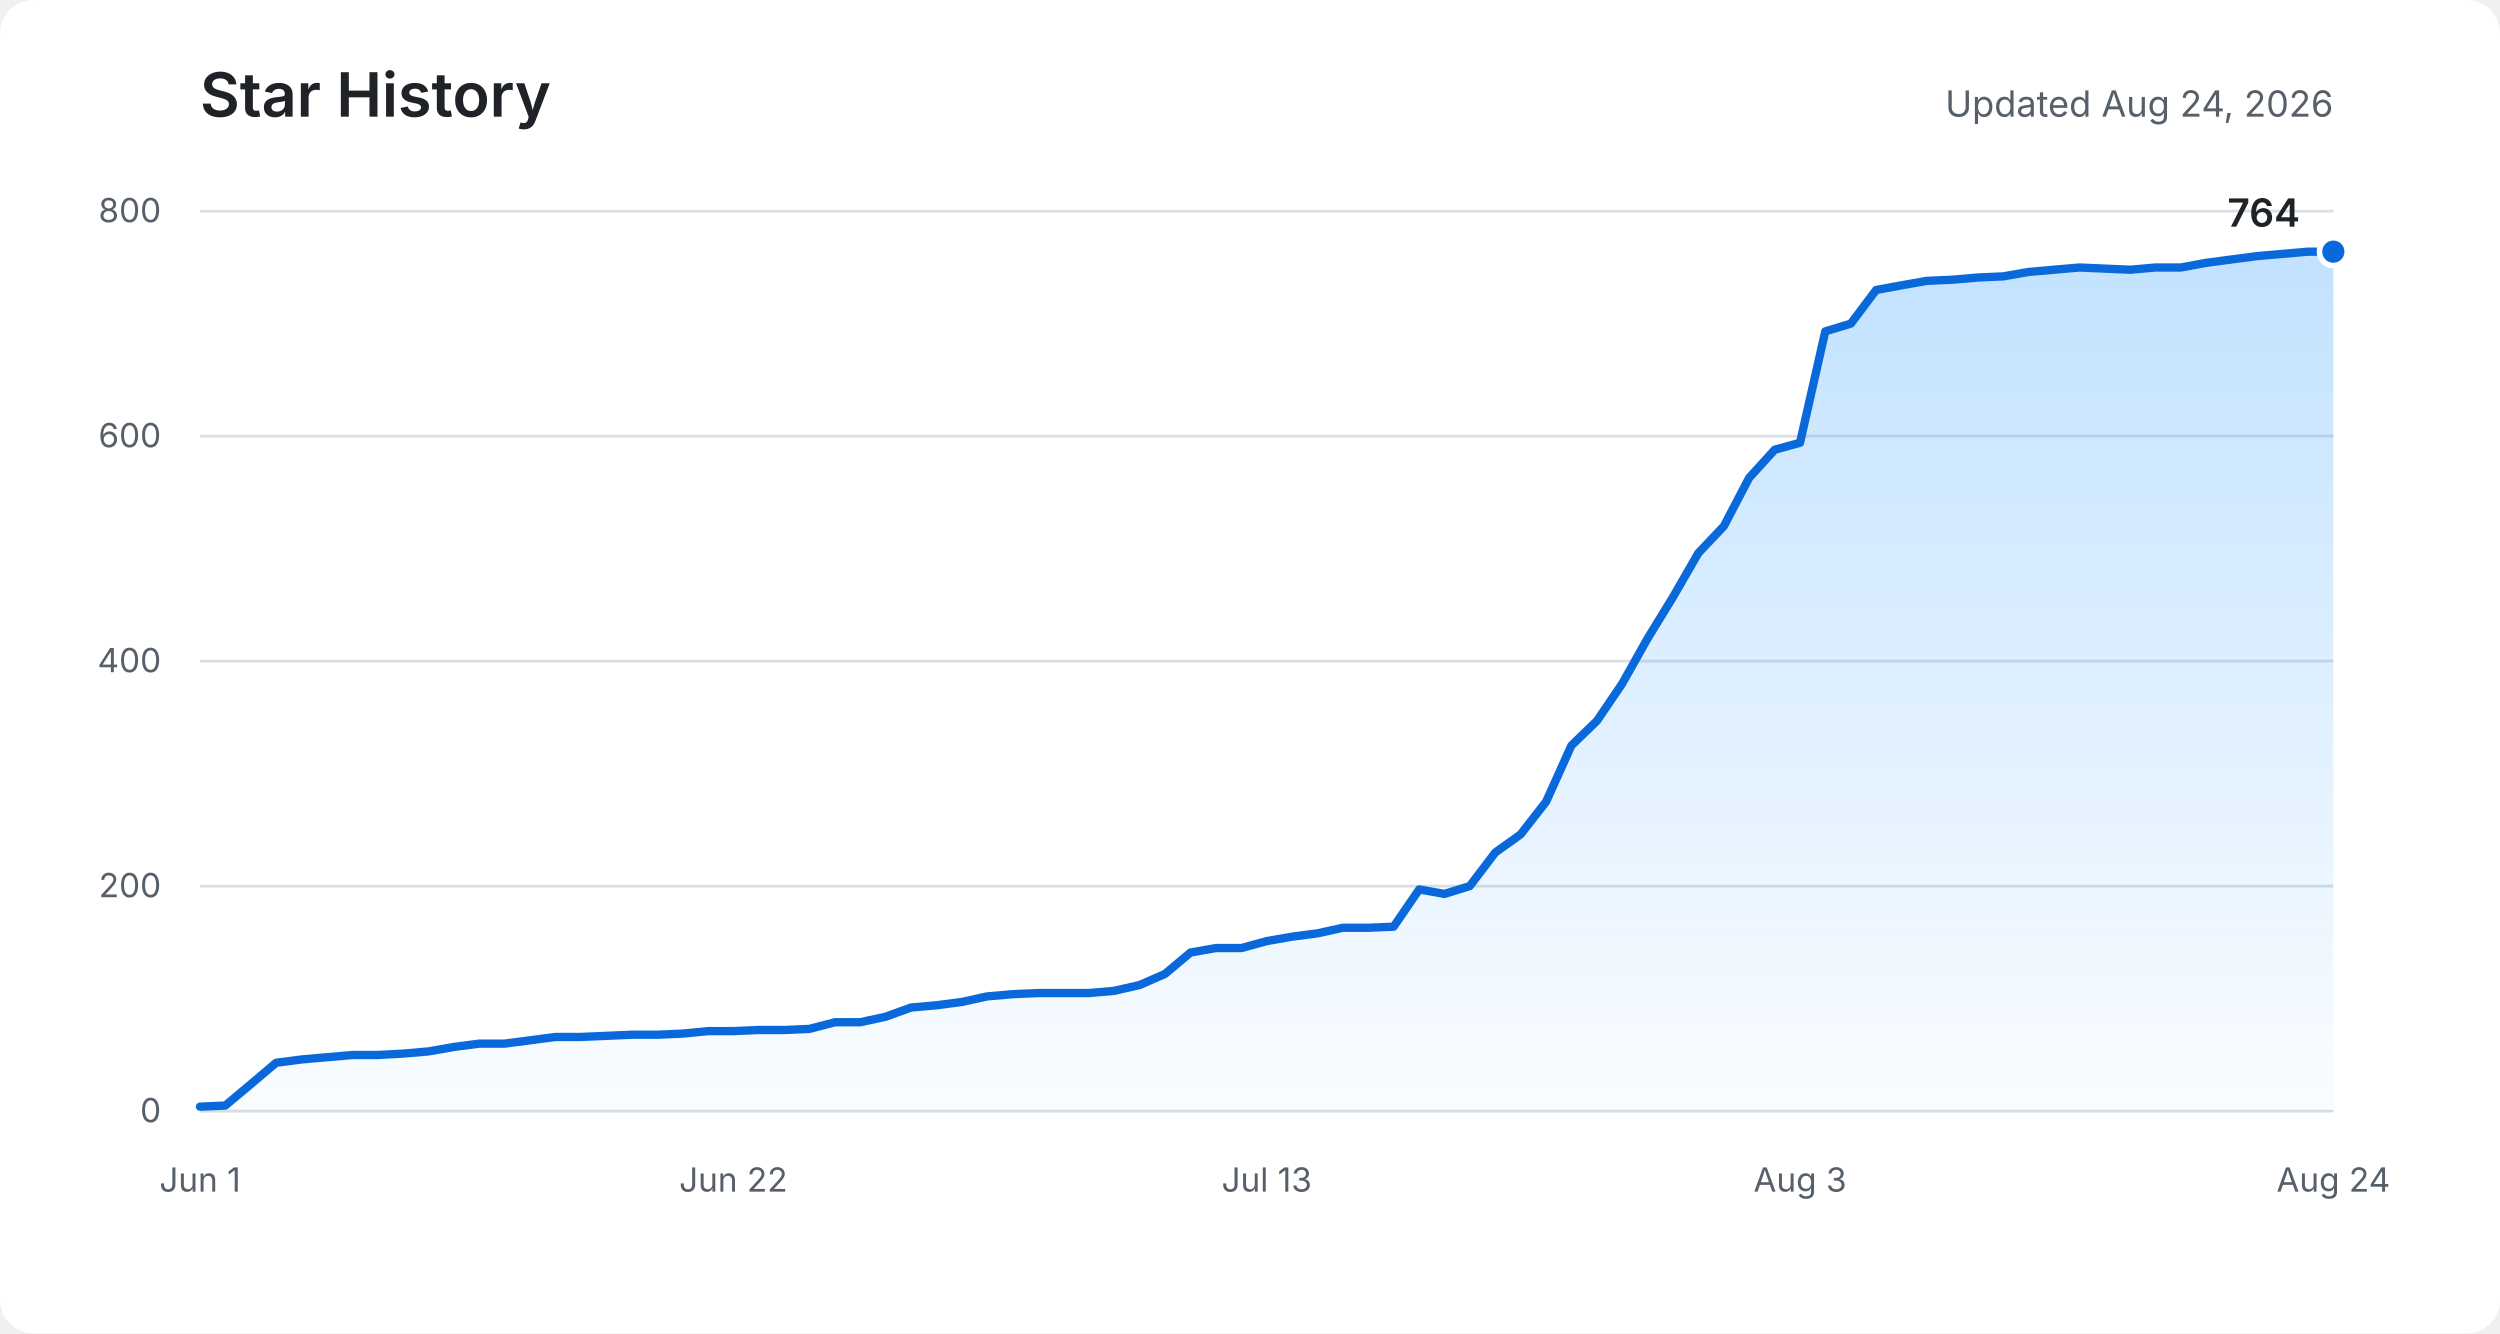
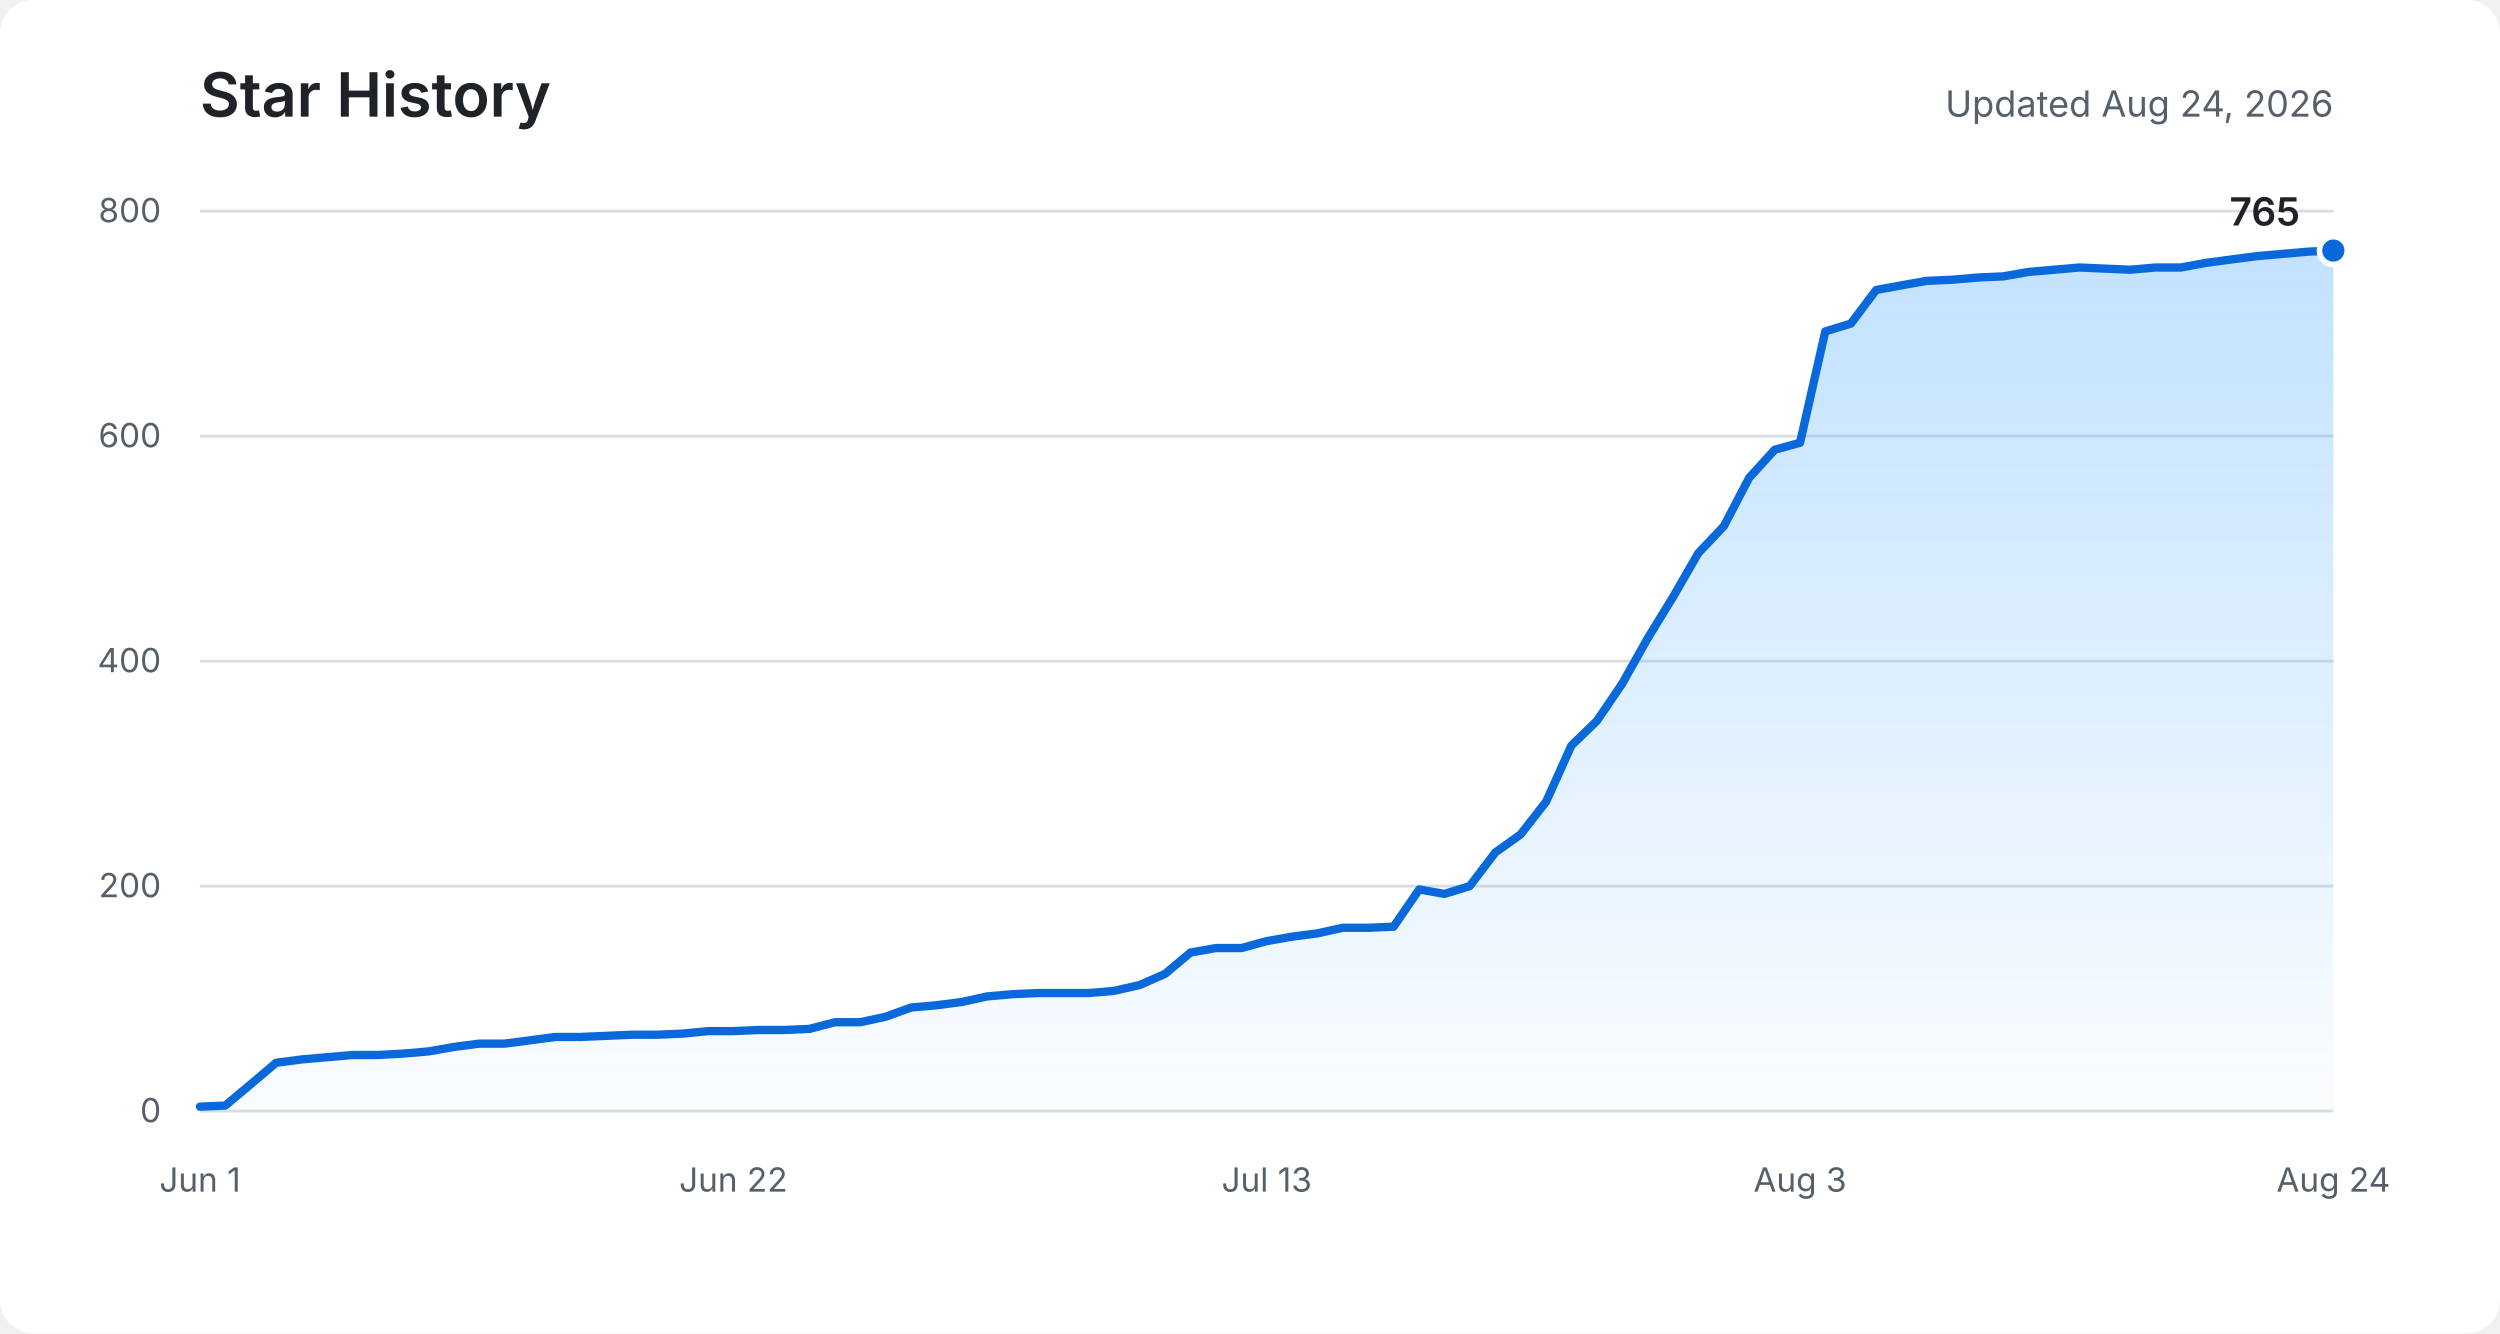
<svg xmlns="http://www.w3.org/2000/svg" role="img" aria-labelledby="title description" viewBox="0 0 900 480">
  <defs>
    <linearGradient id="area" x1="0" y1="0" x2="0" y2="1">
      <stop offset="0%" stop-color="#54aeff" stop-opacity="0.36" />
      <stop offset="100%" stop-color="#54aeff" stop-opacity="0.03" />
    </linearGradient>
  </defs>
  <rect fill="#ffffff" width="900" height="480" rx="12" />
  <text fill="#1f2328" x="72" y="42" font-family="-apple-system, BlinkMacSystemFont, Segoe UI, sans-serif" font-size="22" font-weight="600">Star History</text>
  <text fill="#57606a" x="840" y="42" text-anchor="end" font-family="-apple-system, BlinkMacSystemFont, Segoe UI, sans-serif" font-size="13">Updated Aug 24, 2026</text>
  <g fill="none" stroke="#d8dee4" stroke-width="1">
    <path d="M72 400H840" />
    <path d="M72 319H840" />
    <path d="M72 238H840" />
    <path d="M72 157H840" />
    <path d="M72 76H840" />
  </g>
  <g fill="#57606a" font-family="-apple-system, BlinkMacSystemFont, Segoe UI, sans-serif" font-size="12">
    <text x="58" y="404" text-anchor="end">0</text>
    <text x="58" y="323" text-anchor="end">200</text>
    <text x="58" y="242" text-anchor="end">400</text>
    <text x="58" y="161" text-anchor="end">600</text>
    <text x="58" y="80" text-anchor="end">800</text>
    <text x="72" y="429" text-anchor="middle">Jun 1</text>
    <text x="264" y="429" text-anchor="middle">Jun 22</text>
    <text x="456" y="429" text-anchor="middle">Jul 13</text>
    <text x="648" y="429" text-anchor="middle">Aug 3</text>
    <text x="840" y="429" text-anchor="middle">Aug 24</text>
  </g>
-   <path fill="url(#area)" d="M72,398.4 L81.1,398 L90.3,390.3 L99.4,382.6 L108.6,381.4 L117.7,380.6 L126.9,379.8 L136,379.8 L145.1,379.3 L154.3,378.5 L163.4,376.9 L172.6,375.7 L181.7,375.7 L190.9,374.5 L200,373.3 L209.1,373.3 L218.3,372.9 L227.4,372.5 L236.6,372.5 L245.7,372.1 L254.9,371.2 L264,371.2 L273.1,370.8 L282.3,370.8 L291.4,370.4 L300.6,368 L309.7,368 L318.9,366 L328,362.7 L337.1,361.9 L346.3,360.7 L355.4,358.7 L364.6,357.9 L373.7,357.5 L382.9,357.5 L392,357.5 L401.1,356.7 L410.3,354.6 L419.4,350.6 L428.6,342.9 L437.7,341.3 L446.9,341.3 L456,338.8 L465.1,337.2 L474.3,336 L483.4,334 L492.6,334 L501.7,333.6 L510.9,320.2 L520,321.8 L529.1,319 L538.3,306.9 L547.4,300.4 L556.6,288.6 L565.7,268.4 L574.9,259.5 L584,246.1 L593.1,229.9 L602.3,214.9 L611.4,199.1 L620.6,189.4 L629.7,172 L638.9,161.9 L648,159.4 L657.1,119.3 L666.3,116.5 L675.4,104.4 L684.6,102.7 L693.7,101.1 L702.9,100.7 L712,99.9 L721.1,99.5 L730.3,97.9 L739.4,97.1 L748.6,96.3 L757.7,96.7 L766.9,97.1 L776,96.3 L785.1,96.3 L794.3,94.6 L803.4,93.4 L812.6,92.2 L821.7,91.4 L830.9,90.6 L840,90.6 L840,400 L72,400 Z" />
-   <polyline fill="none" stroke="#0969da" stroke-width="3" stroke-linecap="round" stroke-linejoin="round" points="72,398.4 81.1,398 90.3,390.3 99.4,382.6 108.6,381.4 117.7,380.6 126.9,379.8 136,379.8 145.1,379.3 154.3,378.5 163.4,376.9 172.6,375.7 181.7,375.7 190.9,374.5 200,373.3 209.1,373.3 218.3,372.9 227.4,372.5 236.6,372.5 245.7,372.1 254.9,371.2 264,371.2 273.1,370.8 282.3,370.8 291.4,370.4 300.6,368 309.7,368 318.9,366 328,362.7 337.1,361.9 346.3,360.7 355.4,358.7 364.6,357.9 373.7,357.5 382.9,357.5 392,357.5 401.1,356.7 410.3,354.6 419.4,350.6 428.6,342.9 437.7,341.3 446.9,341.3 456,338.8 465.1,337.2 474.3,336 483.4,334 492.6,334 501.7,333.6 510.9,320.2 520,321.8 529.1,319 538.3,306.9 547.4,300.4 556.6,288.6 565.7,268.4 574.9,259.5 584,246.1 593.1,229.9 602.3,214.9 611.4,199.1 620.6,189.4 629.7,172 638.9,161.9 648,159.4 657.1,119.3 666.3,116.5 675.4,104.4 684.6,102.7 693.7,101.1 702.9,100.7 712,99.9 721.1,99.5 730.3,97.9 739.4,97.1 748.6,96.3 757.7,96.7 766.9,97.1 776,96.3 785.1,96.3 794.3,94.6 803.4,93.4 812.6,92.2 821.7,91.4 830.9,90.6 840,90.6" />
-   <circle fill="#0969da" stroke="#ffffff" cx="840" cy="90.6" r="5" stroke-width="2" />
-   <text fill="#1f2328" x="828" y="81.6" text-anchor="end" font-family="-apple-system, BlinkMacSystemFont, Segoe UI, sans-serif" font-size="14" font-weight="600">764</text>
+   <path fill="url(#area)" d="M72,398.4 L81.1,398 L90.3,390.3 L99.4,382.6 L108.6,381.4 L117.7,380.6 L126.9,379.8 L136,379.8 L145.1,379.3 L154.3,378.5 L163.4,376.9 L172.6,375.7 L181.7,375.7 L190.9,374.5 L200,373.3 L209.1,373.3 L218.3,372.9 L227.4,372.5 L236.6,372.5 L245.7,372.1 L254.9,371.2 L264,371.2 L273.1,370.8 L282.3,370.8 L291.4,370.4 L300.6,368 L309.7,368 L318.9,366 L328,362.7 L337.1,361.9 L346.3,360.7 L355.4,358.7 L364.6,357.9 L373.7,357.5 L382.9,357.5 L392,357.5 L401.1,356.7 L410.3,354.6 L419.4,350.6 L428.6,342.9 L437.7,341.3 L446.9,341.3 L456,338.8 L465.1,337.2 L474.3,336 L483.4,334 L492.6,334 L501.7,333.6 L510.9,320.2 L520,321.8 L529.1,319 L538.3,306.9 L547.4,300.4 L556.6,288.6 L565.7,268.4 L574.9,259.5 L584,246.1 L593.1,229.9 L602.3,214.9 L611.4,199.1 L620.6,189.4 L629.7,172 L638.9,161.9 L648,159.4 L657.1,119.3 L666.3,116.5 L675.4,104.4 L684.6,102.7 L693.7,101.1 L702.9,100.7 L712,99.9 L721.1,99.5 L730.3,97.9 L739.4,97.1 L748.6,96.3 L757.7,96.7 L766.9,97.1 L776,96.3 L785.1,96.3 L794.3,94.6 L803.4,93.4 L812.6,92.2 L821.7,91.4 L830.9,90.6 L840,90.2 L840,400 L72,400 Z" />
+   <polyline fill="none" stroke="#0969da" stroke-width="3" stroke-linecap="round" stroke-linejoin="round" points="72,398.4 81.1,398 90.3,390.3 99.4,382.6 108.6,381.4 117.7,380.6 126.9,379.8 136,379.8 145.1,379.3 154.3,378.5 163.4,376.9 172.6,375.7 181.7,375.7 190.9,374.5 200,373.3 209.1,373.3 218.3,372.9 227.4,372.5 236.6,372.5 245.7,372.1 254.9,371.2 264,371.2 273.1,370.8 282.3,370.8 291.4,370.4 300.6,368 309.7,368 318.9,366 328,362.7 337.1,361.9 346.3,360.7 355.4,358.7 364.6,357.9 373.7,357.5 382.9,357.5 392,357.5 401.1,356.7 410.3,354.6 419.4,350.6 428.6,342.9 437.7,341.3 446.9,341.3 456,338.8 465.1,337.2 474.3,336 483.4,334 492.6,334 501.7,333.6 510.9,320.2 520,321.8 529.1,319 538.3,306.9 547.4,300.4 556.6,288.6 565.7,268.4 574.9,259.5 584,246.1 593.1,229.9 602.3,214.9 611.4,199.1 620.6,189.4 629.7,172 638.9,161.9 648,159.4 657.1,119.3 666.3,116.5 675.4,104.4 684.6,102.7 693.7,101.1 702.9,100.7 712,99.9 721.1,99.5 730.3,97.9 739.4,97.1 748.6,96.3 757.7,96.7 766.9,97.1 776,96.3 785.1,96.3 794.3,94.6 803.4,93.4 812.6,92.2 821.7,91.4 830.9,90.6 840,90.2" />
+   <circle fill="#0969da" stroke="#ffffff" cx="840" cy="90.2" r="5" stroke-width="2" />
+   <text fill="#1f2328" x="828" y="81.2" text-anchor="end" font-family="-apple-system, BlinkMacSystemFont, Segoe UI, sans-serif" font-size="14" font-weight="600">765</text>
</svg>
